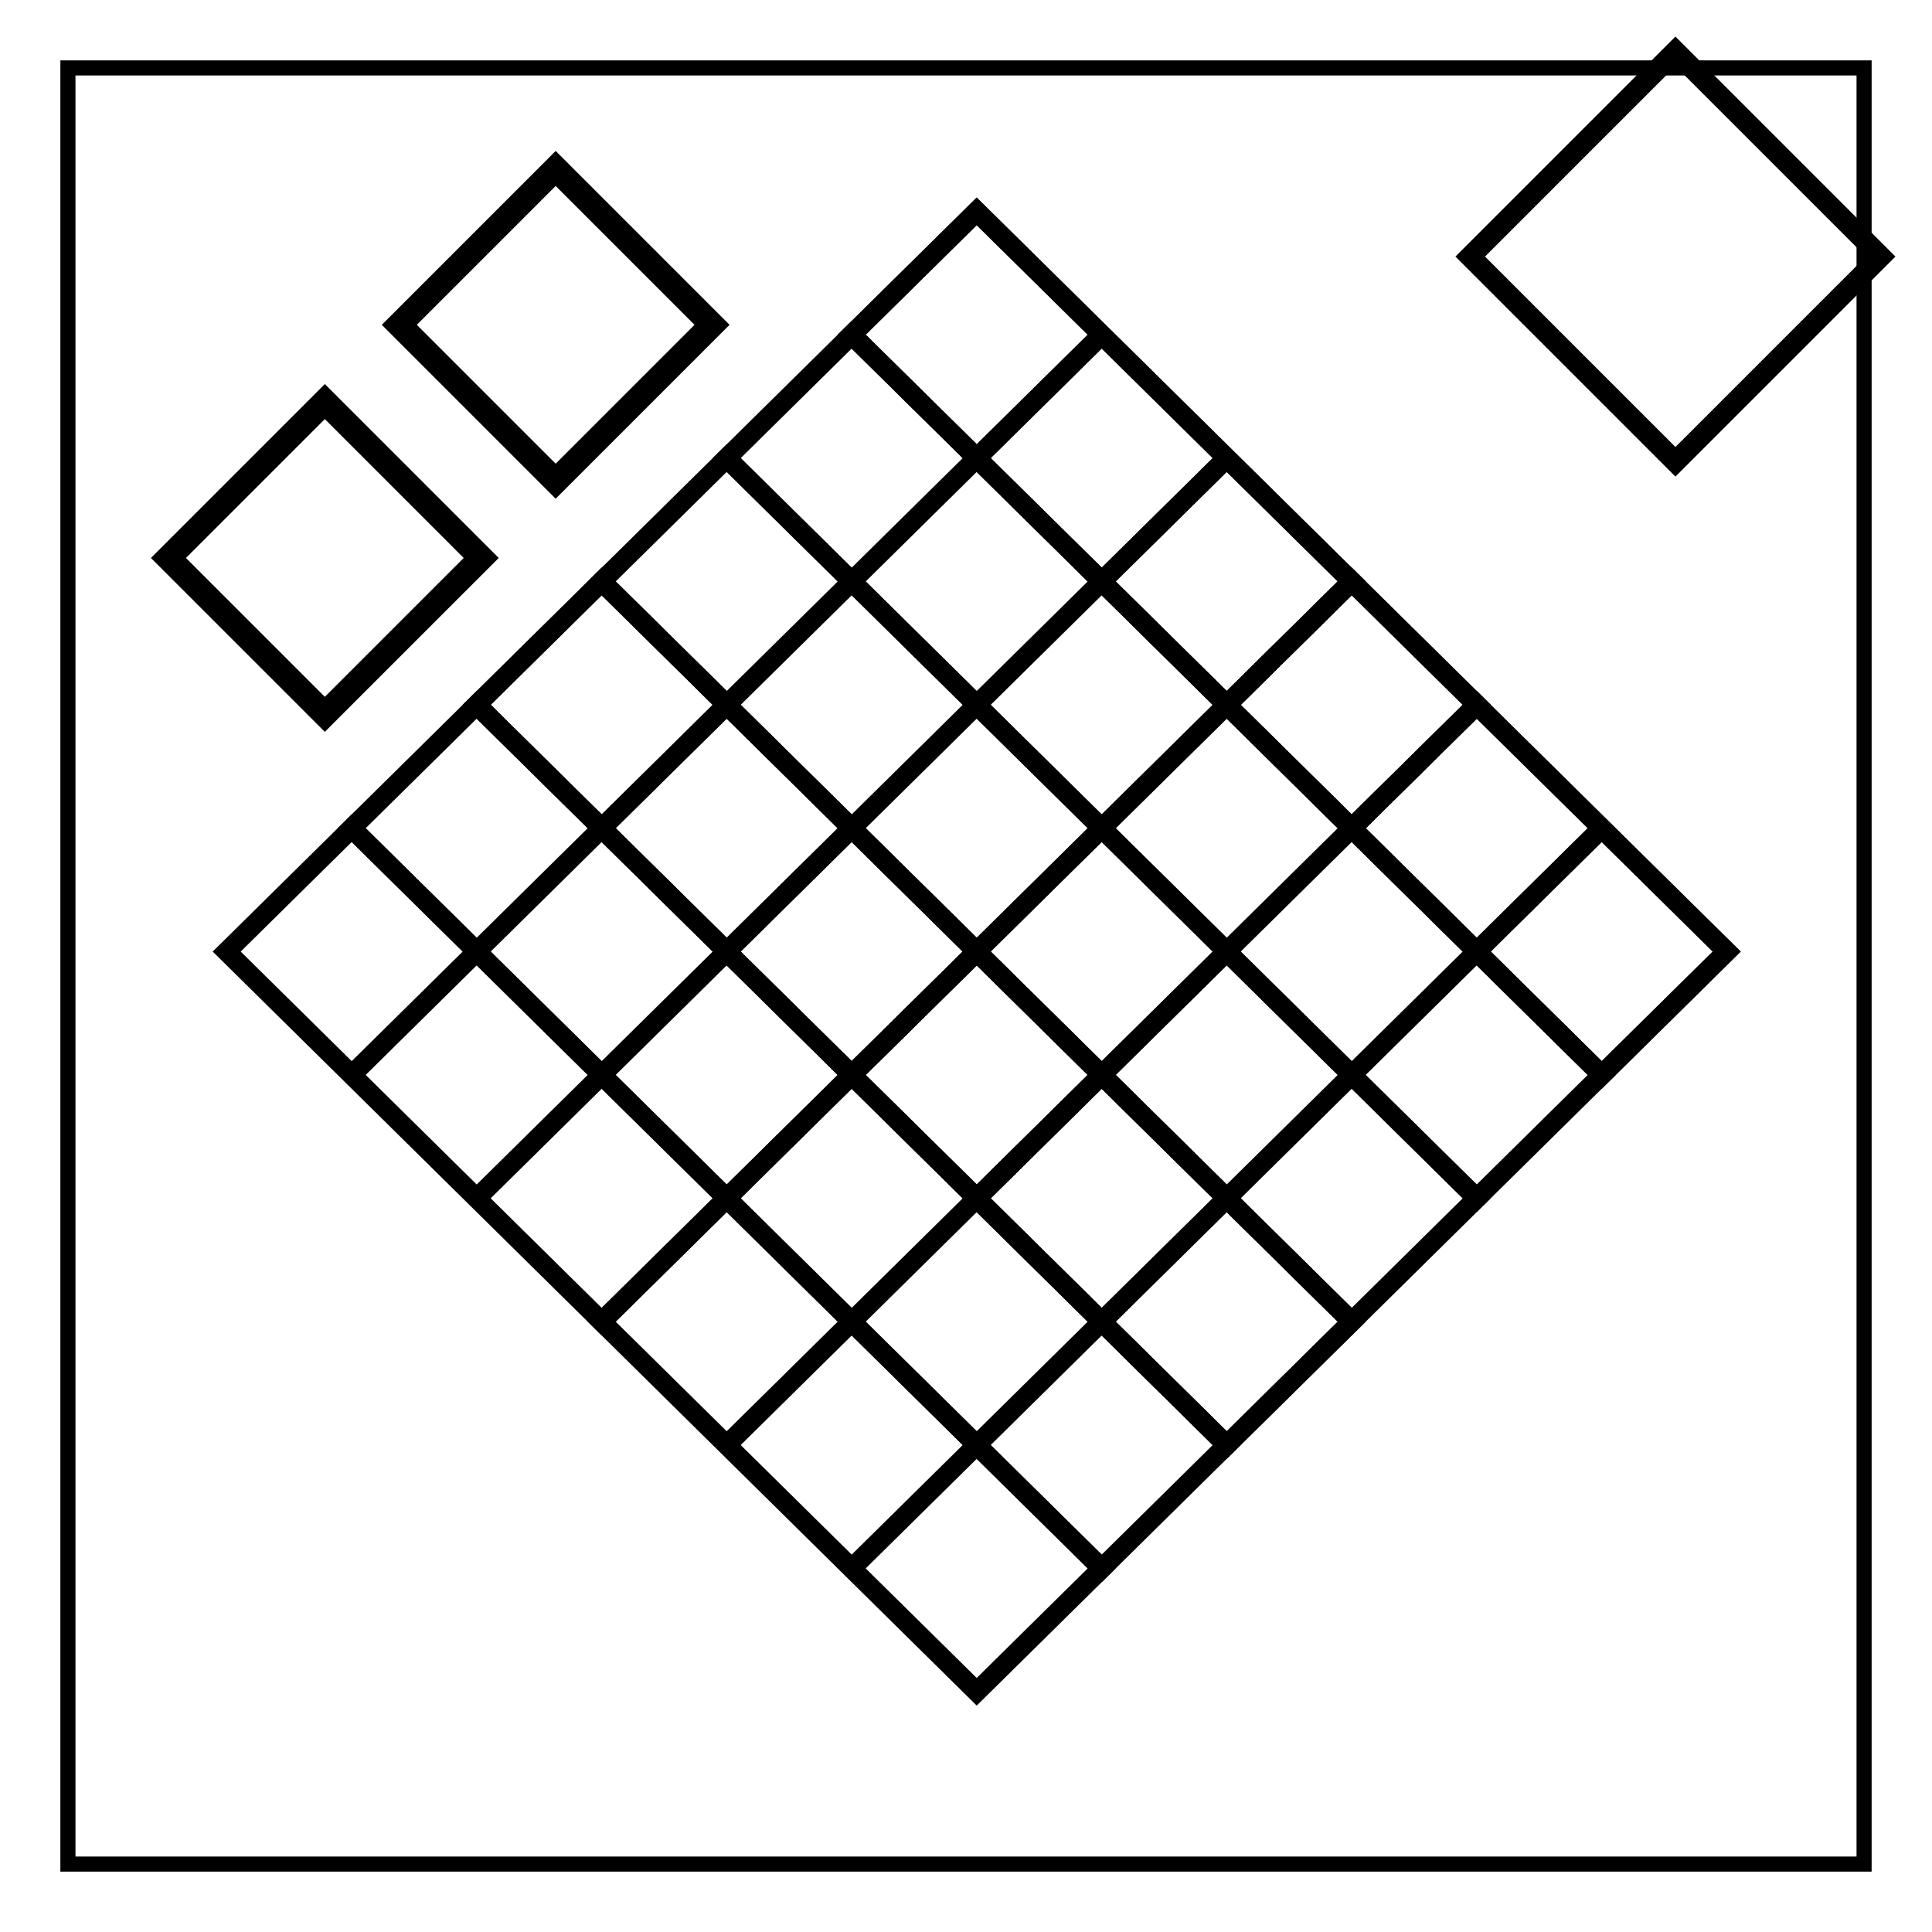
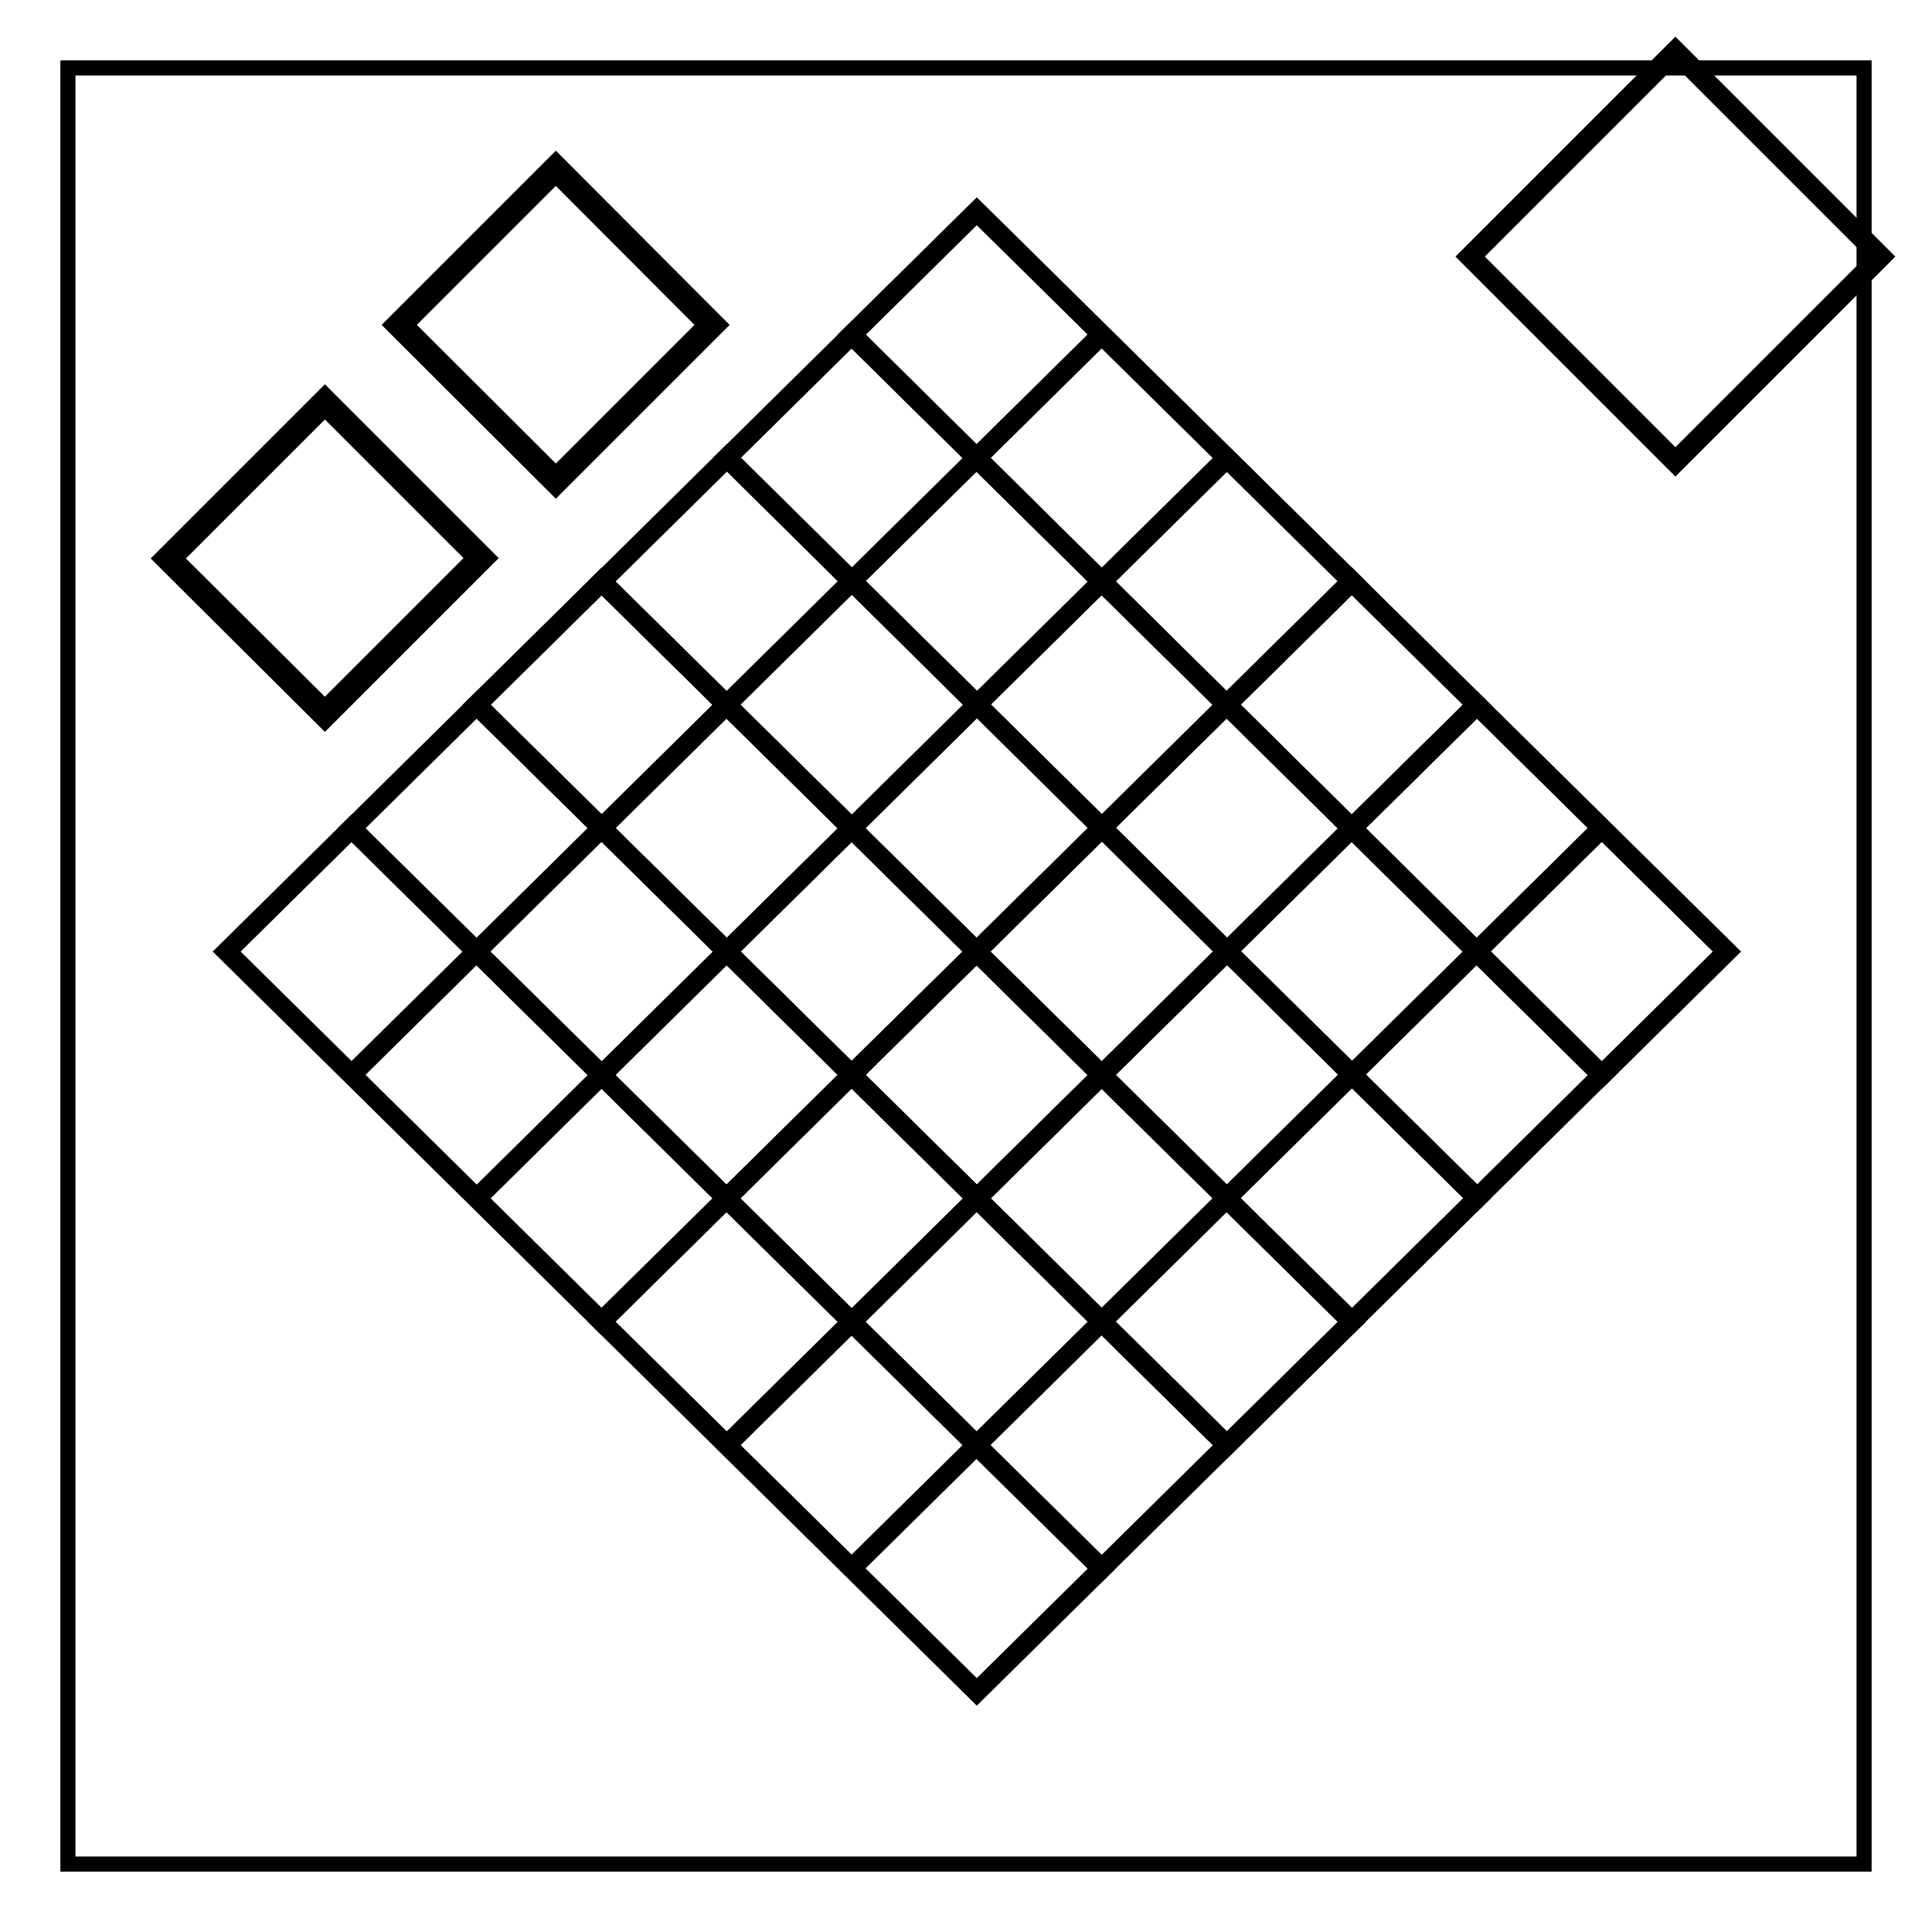
<svg xmlns="http://www.w3.org/2000/svg" height="512" width="512" fill="none">
-   <path style="fill:none;fill-rule:evenodd;stroke:#000;stroke-width:4;stroke-miterlimit:4;stroke-dasharray:none;fill-opacity:1" d="M18 18h476v476H18Z" />
-   <text xml:space="preserve" style="font-size:53.333px;line-height:1;font-family:Oxanium;-inkscape-font-specification:Oxanium;text-align:center;letter-spacing:0;word-spacing:0;writing-mode:lr-tb;text-anchor:middle;fill:#000;fill-opacity:1" x="104" y="-132" />
-   <path style="fill:none;fill-rule:evenodd;stroke:#000;stroke-width:5.547;stroke-miterlimit:4;stroke-dasharray:none" transform="rotate(-45)" d="M227.426 323.583h76.912v76.912h-76.912z" />
-   <path style="fill:none;stroke:#000;stroke-width:6.564;stroke-miterlimit:4;stroke-dasharray:none" transform="rotate(135)" d="M14.383-194.729H72.99v58.607H14.383z" />
-   <path style="fill:none;stroke:#000;stroke-width:6.564;stroke-miterlimit:4;stroke-dasharray:none" transform="rotate(45)" d="M135.693-72.561H194.3v58.607h-58.607z" />
-   <path style="fill:none;stroke:#000;stroke-width:5.213;stroke-miterlimit:4;stroke-dasharray:none" transform="scale(-1.00656 -.9934) rotate(-45)" d="M90.753-500.962h46.543v46.543H90.753zM90.753-454.419h46.543v46.543H90.753zM90.753-407.876h46.543v46.543H90.753z" />
-   <path style="fill:none;stroke:#000;stroke-width:5.213;stroke-miterlimit:4;stroke-dasharray:none" transform="scale(-1.00656 -.9934) rotate(-45)" d="M90.753-361.333h46.543v46.543H90.753zM90.753-314.79h46.543v46.543H90.753zM90.753-268.247h46.543v46.543H90.753zM44.21-500.962h46.543v46.543H44.21zM44.21-454.419h46.543v46.543H44.21zM44.21-407.876h46.543v46.543H44.21z" />
-   <path style="fill:none;stroke:#000;stroke-width:5.213;stroke-miterlimit:4;stroke-dasharray:none" transform="scale(-1.00656 -.9934) rotate(-45)" d="M44.21-361.333h46.543v46.543H44.21zM44.21-314.79h46.543v46.543H44.21zM44.21-268.247h46.543v46.543H44.21zM-2.333-500.962H44.21v46.543H-2.333zM-2.333-454.419H44.21v46.543H-2.333zM-2.333-407.876H44.21v46.543H-2.333z" />
-   <path style="fill:none;stroke:#000;stroke-width:5.213;stroke-miterlimit:4;stroke-dasharray:none" transform="scale(-1.00656 -.9934) rotate(-45)" d="M-2.333-361.333H44.21v46.543H-2.333zM-2.333-314.79H44.21v46.543H-2.333zM-2.333-268.247H44.21v46.543H-2.333zM-2.333-500.962H44.21v46.543H-2.333zM-2.333-454.419H44.21v46.543H-2.333z" />
-   <path style="fill:none;stroke:#000;stroke-width:5.213;stroke-miterlimit:4;stroke-dasharray:none" transform="scale(-1.00656 -.9934) rotate(-45)" d="M-2.333-407.876H44.21v46.543H-2.333z" />
-   <path style="fill:none;stroke:#000;stroke-width:5.213;stroke-miterlimit:4;stroke-dasharray:none" transform="scale(-1.00656 -.9934) rotate(-45)" d="M-2.333-361.333H44.21v46.543H-2.333zM-2.333-314.79H44.21v46.543H-2.333zM-2.333-268.247H44.21v46.543H-2.333zM-48.876-500.962h46.543v46.543h-46.543zM-48.876-454.419h46.543v46.543h-46.543z" />
-   <path style="fill:none;stroke:#000;stroke-width:5.213;stroke-miterlimit:4;stroke-dasharray:none" transform="scale(-1.00656 -.9934) rotate(-45)" d="M-48.876-407.876h46.543v46.543h-46.543z" />
-   <path style="fill:none;stroke:#000;stroke-width:5.213;stroke-miterlimit:4;stroke-dasharray:none" transform="scale(-1.00656 -.9934) rotate(-45)" d="M-48.876-361.333h46.543v46.543h-46.543zM-48.876-314.79h46.543v46.543h-46.543zM-48.876-268.247h46.543v46.543h-46.543zM-95.419-500.962h46.543v46.543h-46.543zM-95.419-454.419h46.543v46.543h-46.543zM-95.419-407.876h46.543v46.543h-46.543z" />
-   <path style="fill:none;stroke:#000;stroke-width:5.213;stroke-miterlimit:4;stroke-dasharray:none" transform="scale(-1.00656 -.9934) rotate(-45)" d="M-95.419-361.333h46.543v46.543h-46.543zM-95.419-314.79h46.543v46.543h-46.543zM-95.419-268.247h46.543v46.543h-46.543zM-141.962-500.962h46.543v46.543h-46.543zM-141.962-454.419h46.543v46.543h-46.543z" />
-   <path style="fill:none;stroke:#000;stroke-width:5.213;stroke-miterlimit:4;stroke-dasharray:none" transform="scale(-1.00656 -.9934) rotate(-45)" d="M-141.962-407.876h46.543v46.543h-46.543z" />
-   <path style="fill:none;stroke:#000;stroke-width:5.213;stroke-miterlimit:4;stroke-dasharray:none" transform="scale(-1.00656 -.9934) rotate(-45)" d="M-141.962-361.333h46.543v46.543h-46.543zM-141.962-314.79h46.543v46.543h-46.543zM-141.962-268.247h46.543v46.543h-46.543zM-141.962-500.962h46.543v46.543h-46.543zM-141.962-454.419h46.543v46.543h-46.543z" />
-   <path style="fill:none;stroke:#000;stroke-width:5.213;stroke-miterlimit:4;stroke-dasharray:none" transform="scale(-1.00656 -.9934) rotate(-45)" d="M-141.962-407.876h46.543v46.543h-46.543z" />
-   <path style="fill:none;stroke:#000;stroke-width:5.213;stroke-miterlimit:4;stroke-dasharray:none" transform="scale(-1.00656 -.9934) rotate(-45)" d="M-141.962-361.333h46.543v46.543h-46.543zM-141.962-314.79h46.543v46.543h-46.543zM-141.962-268.247h46.543v46.543h-46.543z" />
+   <path d="M18 18h476v476H18Z" stroke="#000" stroke-width="4" />
+   <path d="M389.6 68 444 13.6 498.4 68 444 122.4z" stroke="#000" stroke-width="5.5" />
+   <path d="m127.5 147.9-41.4 41.4L44.6 148l41.5-41.5zM147.3 44.6l41.4 41.5-41.4 41.4-41.5-41.4z" stroke="#000" stroke-width="6.6" />
+   <path transform="scale(-1.00656 -.9934) rotate(-45)" d="M90.8-501h46.5v46.6H90.8zm0 46.6h46.5v46.5H90.8zm0 46.5h46.5v46.6H90.8z" stroke="#000" stroke-width="5.2" />
+   <path transform="scale(-1.00656 -.9934) rotate(-45)" d="M90.8-361.3h46.5v46.5H90.8zm0 46.5h46.5v46.6H90.8zm0 46.6h46.5v46.5H90.8zM44.2-501h46.6v46.6H44.2zm0 46.6h46.6v46.5H44.2zm0 46.5h46.6v46.6H44.2z" stroke="#000" stroke-width="5.2" />
+   <path transform="scale(-1.00656 -.9934) rotate(-45)" d="M44.2-361.3h46.6v46.5H44.2zm0 46.5h46.6v46.6H44.2zm0 46.6h46.6v46.5H44.2zM-2.3-501h46.5v46.6H-2.3zm0 46.6h46.5v46.5H-2.3zm0 46.5h46.5v46.6H-2.3z" stroke="#000" stroke-width="5.2" />
+   <path transform="scale(-1.00656 -.9934) rotate(-45)" d="M-2.3-361.3h46.5v46.5H-2.3zm0 46.5h46.5v46.6H-2.3zm0 46.6h46.5v46.5H-2.3zm0-232.8h46.5v46.6H-2.3zm0 46.6h46.5v46.5H-2.3z" stroke="#000" stroke-width="5.2" />
+   <path transform="scale(-1.00656 -.9934) rotate(-45)" d="M-2.3-407.9h46.5v46.6H-2.3z" stroke="#000" stroke-width="5.2" />
+   <path transform="scale(-1.00656 -.9934) rotate(-45)" d="M-2.3-361.3h46.5v46.5H-2.3zm0 46.5h46.5v46.6H-2.3zm0 46.6h46.5v46.5H-2.3zM-49-501h46.6v46.6H-49zm0 46.6h46.6v46.5H-49z" stroke="#000" stroke-width="5.2" />
+   <path transform="scale(-1.00656 -.9934) rotate(-45)" d="M-48.9-407.9h46.6v46.6H-49z" stroke="#000" stroke-width="5.2" />
+   <path transform="scale(-1.00656 -.9934) rotate(-45)" d="M-48.9-361.3h46.6v46.5H-49zm0 46.5h46.6v46.6H-49zm0 46.6h46.6v46.5H-49zM-95.4-501H-49v46.6h-46.5zm0 46.6H-49v46.5h-46.5zm0 46.5H-49v46.6h-46.5z" stroke="#000" stroke-width="5.2" />
+   <path transform="scale(-1.00656 -.9934) rotate(-45)" d="M-95.4-361.3H-49v46.5h-46.5zm0 46.5H-49v46.6h-46.5zm0 46.6H-49v46.5h-46.5zM-142-501h46.6v46.6H-142zm0 46.6h46.6v46.5H-142z" stroke="#000" stroke-width="5.2" />
+   <path transform="scale(-1.00656 -.9934) rotate(-45)" d="M-142-407.9h46.6v46.6H-142z" stroke="#000" stroke-width="5.2" />
+   <path transform="scale(-1.00656 -.9934) rotate(-45)" d="M-142-361.3h46.6v46.5H-142zm0 46.5h46.6v46.6H-142zm0 46.6h46.6v46.5H-142zm0-232.8h46.6v46.6H-142zm0 46.6h46.6v46.5H-142z" stroke="#000" stroke-width="5.2" />
+   <path transform="scale(-1.00656 -.9934) rotate(-45)" d="M-142-407.9h46.6v46.6H-142z" stroke="#000" stroke-width="5.2" />
+   <path transform="scale(-1.00656 -.9934) rotate(-45)" d="M-142-361.3h46.6v46.5H-142zm0 46.5h46.6v46.6H-142zm0 46.6h46.6v46.5H-142z" stroke="#000" stroke-width="5.2" />
</svg>
